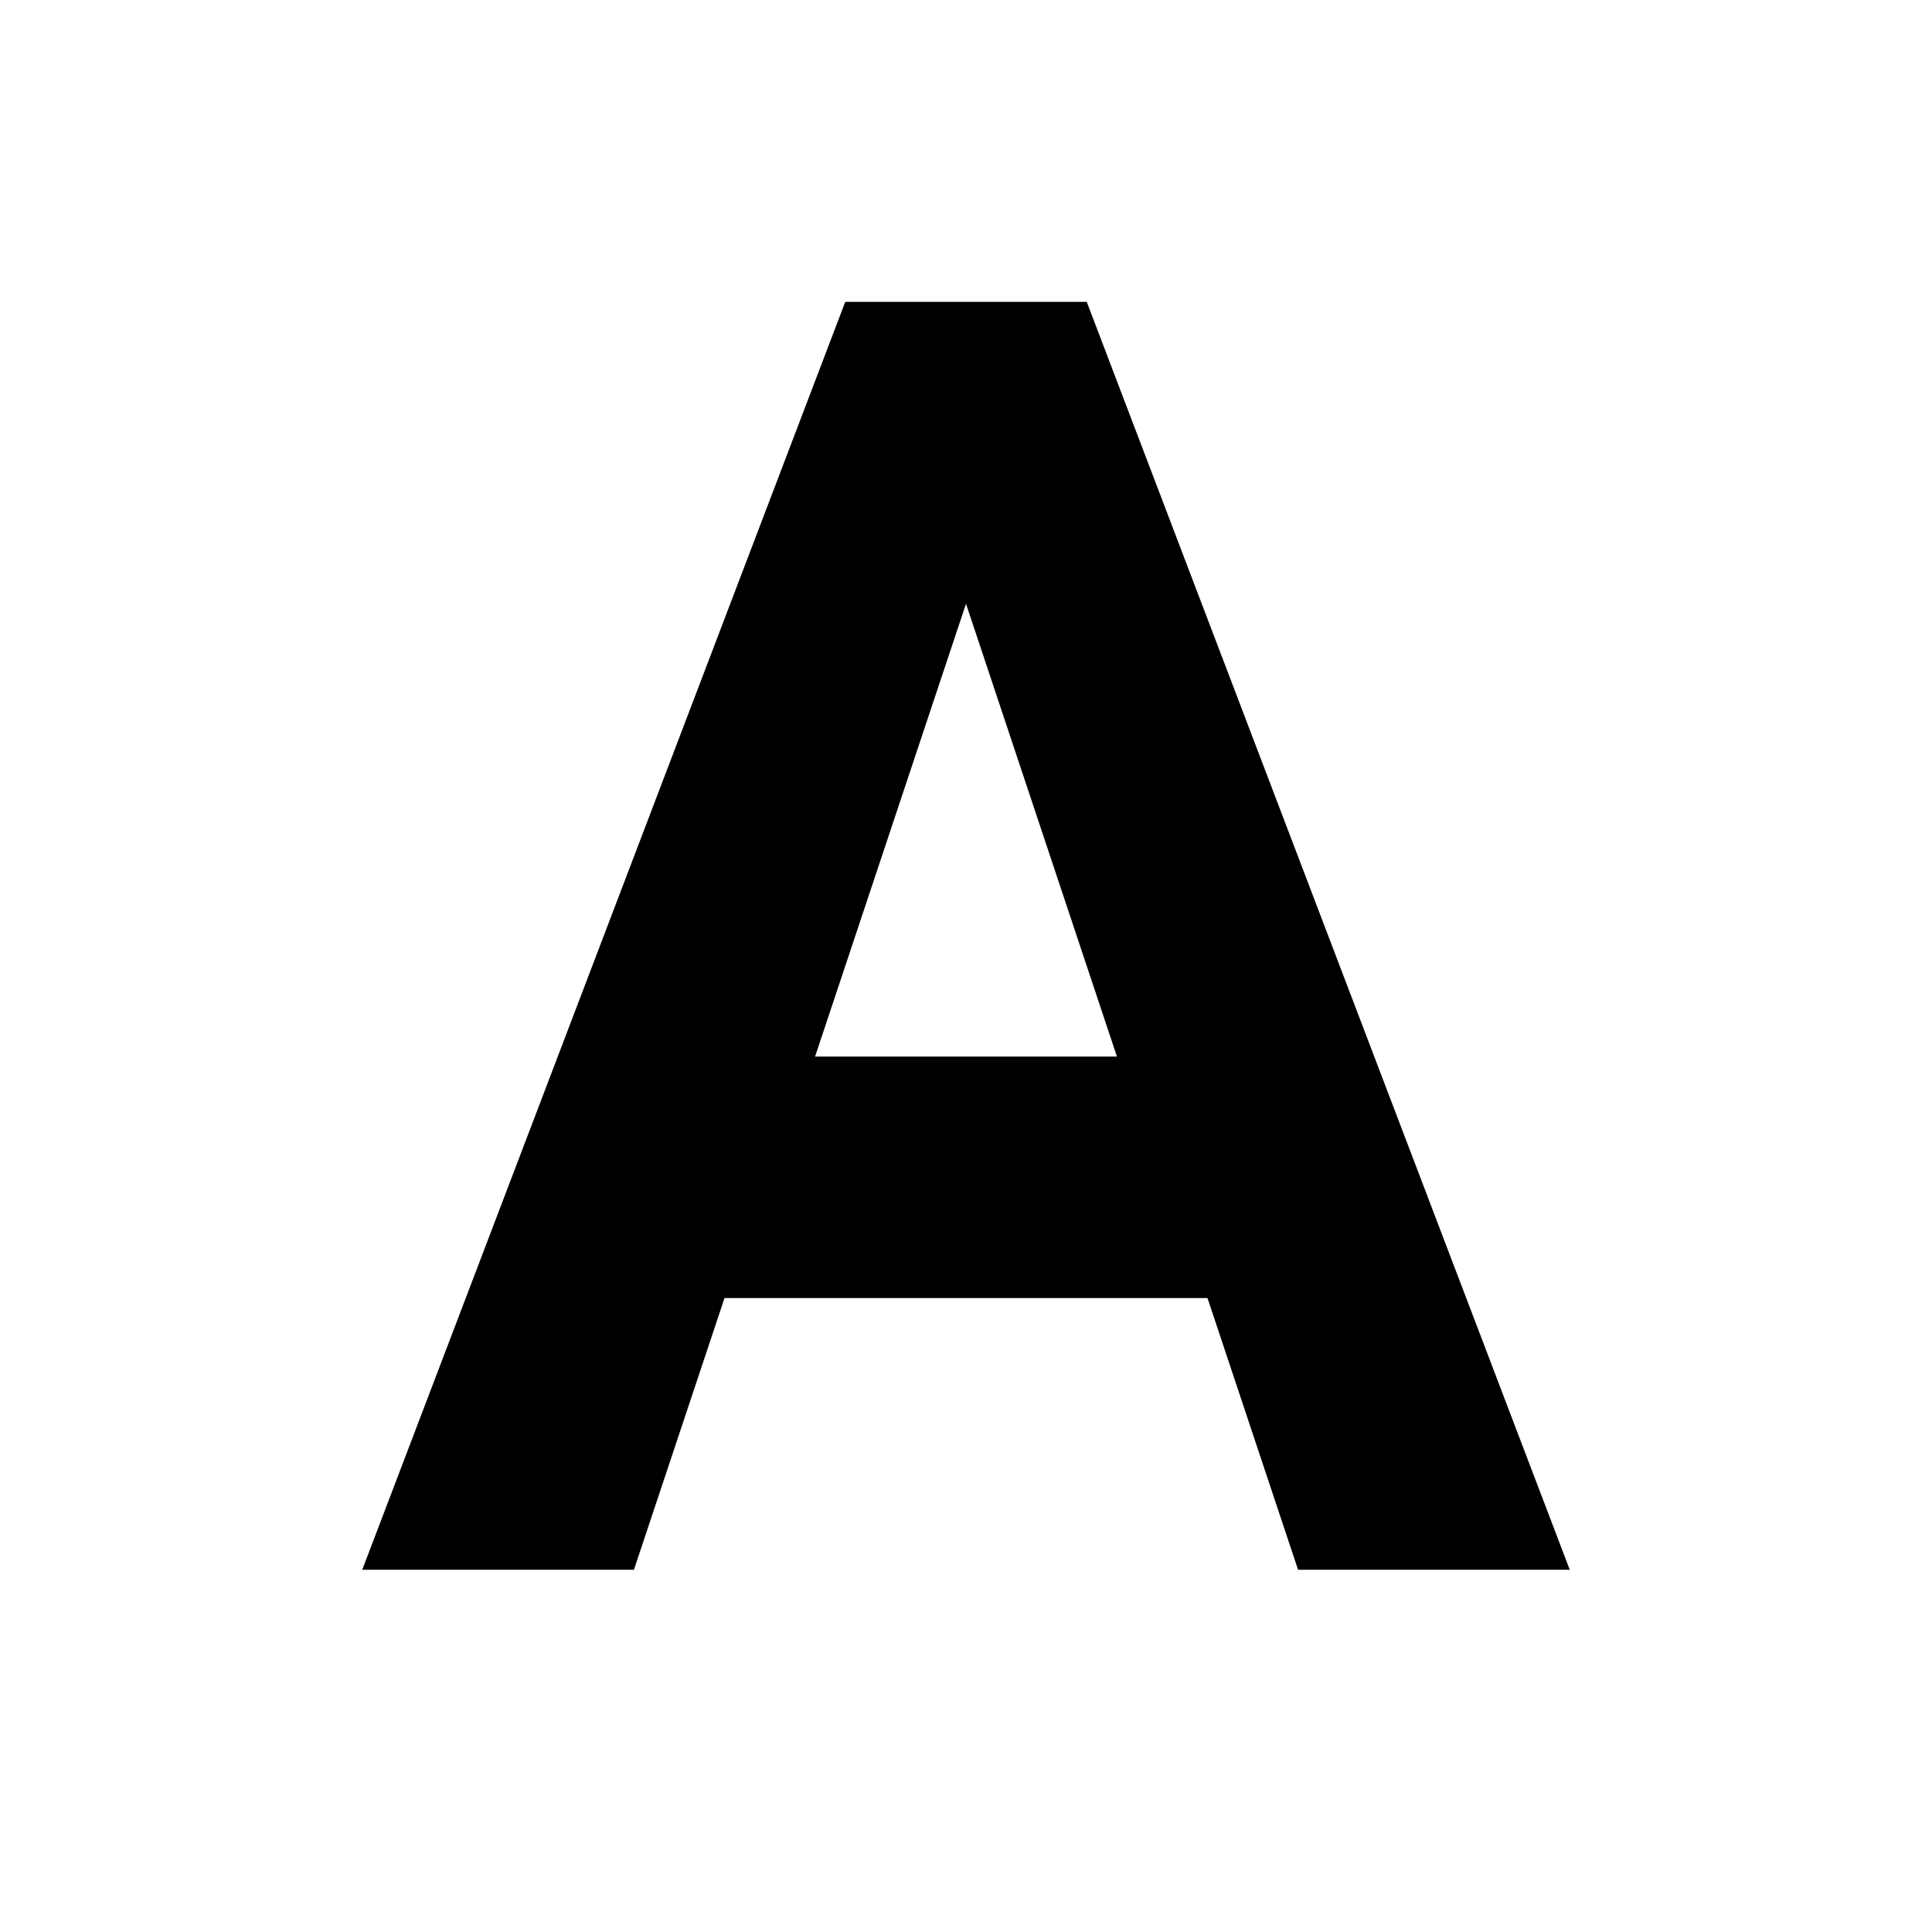
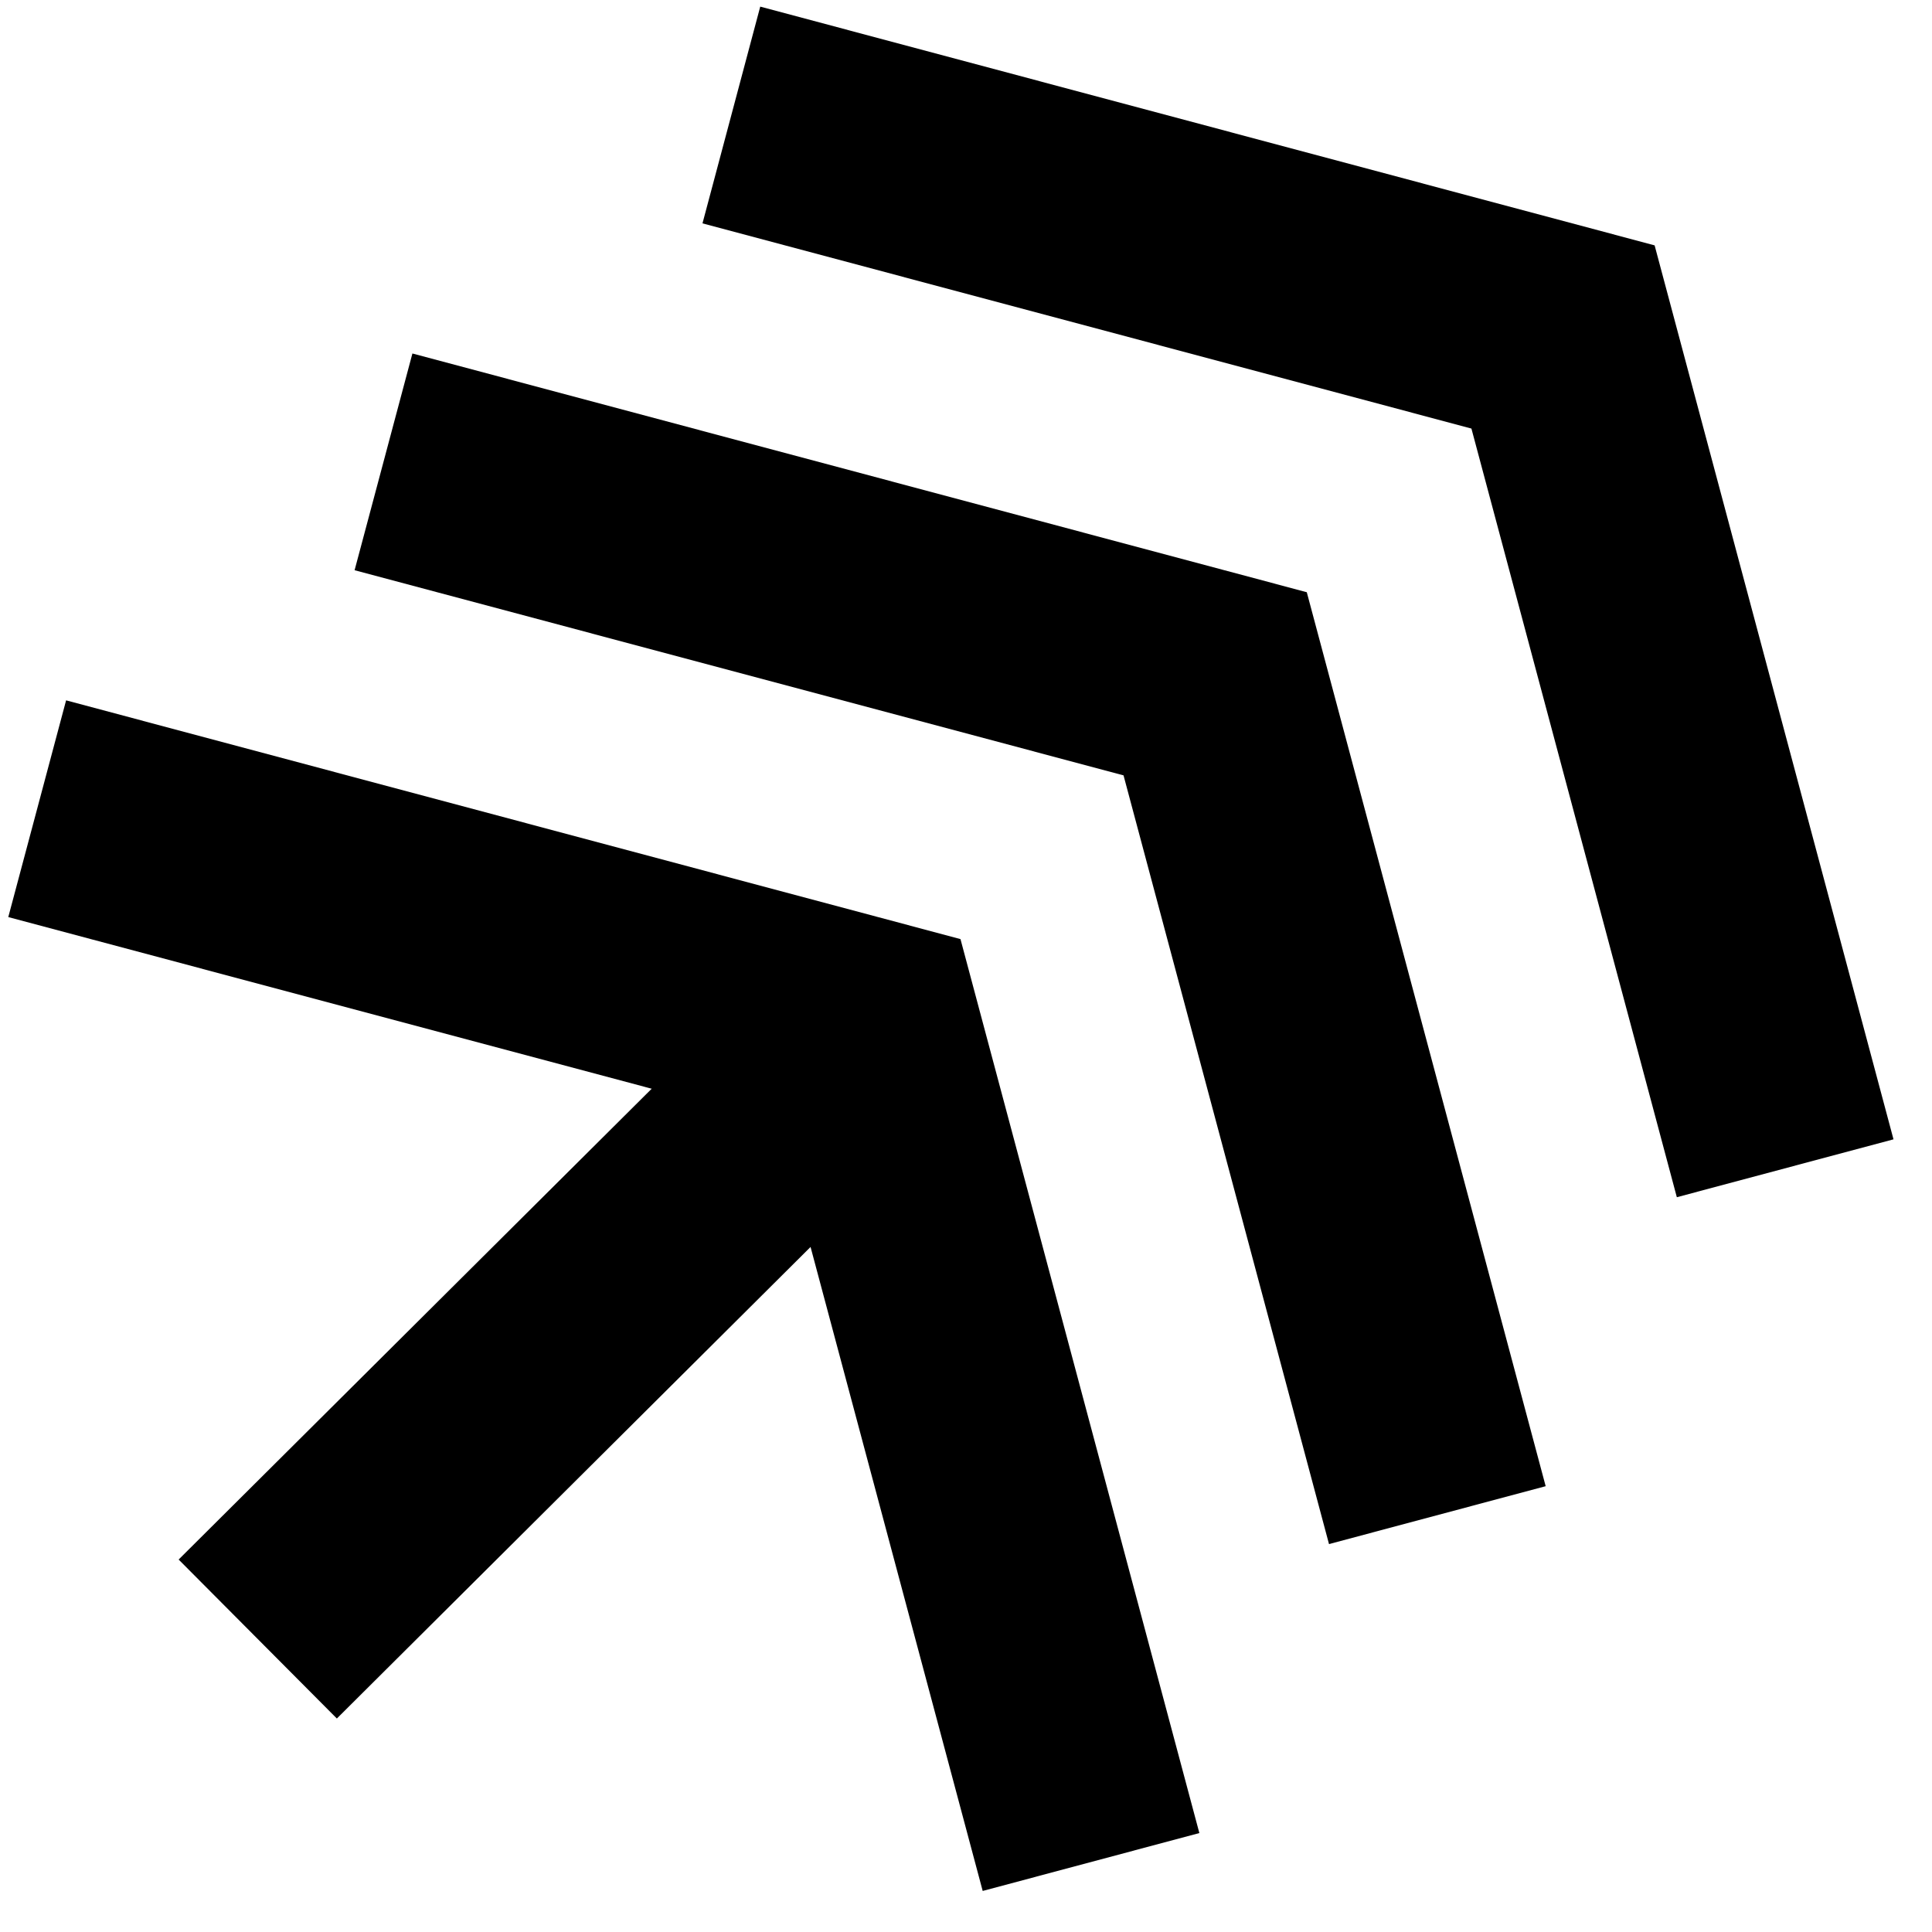
- <svg xmlns="http://www.w3.org/2000/svg" viewBox="0 0 64 64">
-   <path fill="currentColor" d="M12 52 28 10h8l16 42h-9l-3-9H24l-3 9h-9Zm15-17h10l-5-15-5 15Z" />
+ <svg xmlns="http://www.w3.org/2000/svg" viewBox="0 0 28 28" fill="currentColor">
+   <path d="M13.92 13.61L17.382 26.566L14.242 27.405L11.264 16.264L0.12 13.291L0.958 10.15L13.92 13.61Z" />
+   <path d="M13.739 16.089L4.882 24.906L2.589 22.602L11.446 13.787L13.739 16.089Z" />
+   <path d="M18.939 8.583L22.401 21.539L19.261 22.378L16.283 11.237L5.139 8.264L5.977 5.123L18.939 8.583Z" />
+   <path d="M23.98 3.556L27.442 16.512L24.302 17.351L21.325 6.211L10.181 3.237L11.018 0.096L23.98 3.556Z" />
</svg>
